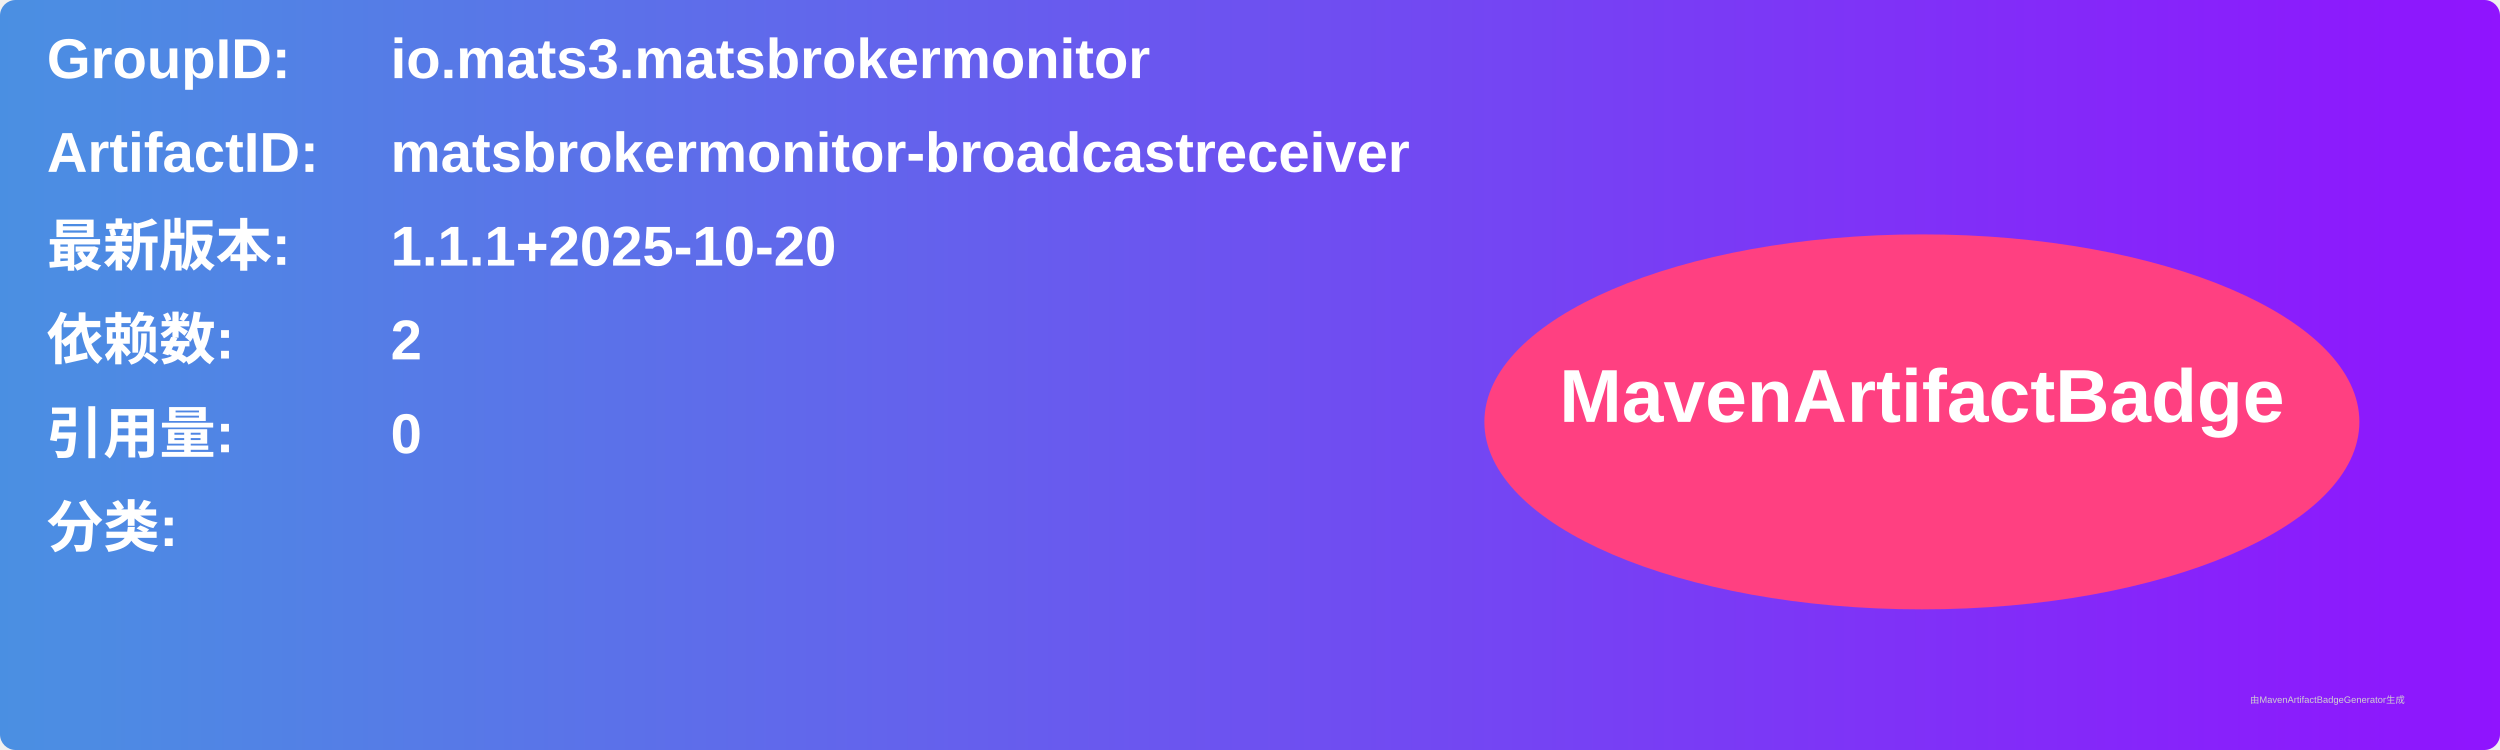
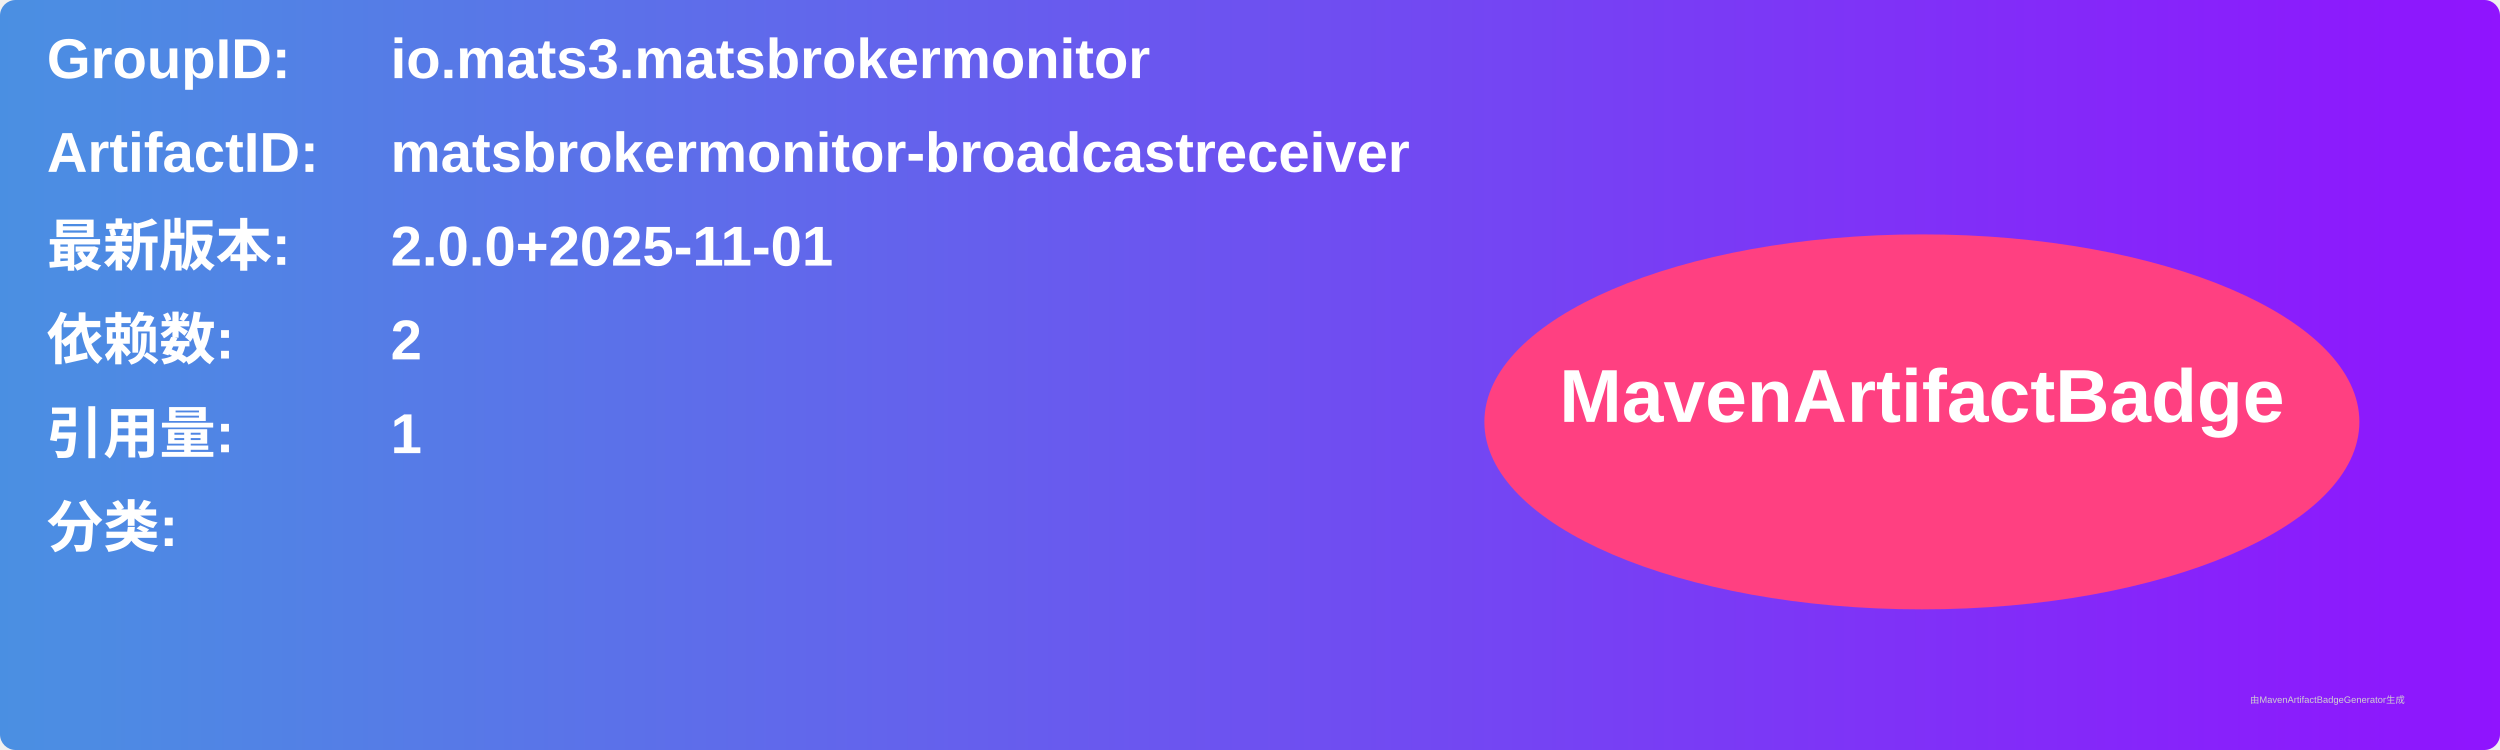
<svg xmlns="http://www.w3.org/2000/svg" width="800" height="240" viewBox="0 0 800 240">
  <linearGradient id="grad" x1="0%" y1="0%" x2="100%" y2="0%">
    <stop offset="0%" stop-color="#4a90e2" />
    <stop offset="100%" stop-color="#9013fe" />
  </linearGradient>
  <rect width="100%" height="100%" rx="5" ry="5" fill="url(#grad)" />
  <g transform="translate(15, 15)">
    <text x="0" y="10" font-family="Arial" font-size="18" fill="white" font-weight="bold" width="260">GroupID:</text>
    <text x="110" y="10" font-family="Arial" font-size="18" fill="white" font-weight="bold" width="460">io.mats3.matsbrokermonitor</text>
    <text x="0" y="40" font-family="Arial" font-size="18" fill="white" font-weight="bold" width="260">ArtifactID:</text>
    <text x="110" y="40" font-family="Arial" font-size="18" fill="white" font-weight="bold" width="460">matsbrokermonitor-broadcastreceiver</text>
    <text x="0" y="70" font-family="Arial" font-size="18" fill="white" font-weight="bold">最新版本:</text>
    <text x="110" y="70" font-family="Arial" font-size="18" fill="white" font-weight="bold">
-       <tspan font-weight="bold">1.1.1+2025-10-20</tspan>
+       <tspan font-weight="bold">2.0.0+2025-11-01</tspan>
    </text>
    <text x="0" y="100" font-family="Arial" font-size="18" fill="white" font-weight="bold">依赖数: </text>
    <text x="110" y="100" font-family="Arial" font-size="18" fill="white">
      <tspan font-weight="bold">2</tspan>
    </text>
    <text x="0" y="130" font-family="Arial" font-size="18" fill="white" font-weight="bold">引用量: </text>
    <text x="110" y="130" font-family="Arial" font-size="18" fill="white">
-       <tspan font-weight="bold">0</tspan>
+       <tspan font-weight="bold">1</tspan>
    </text>
    <text x="0" y="160" font-family="Arial" font-size="18" fill="white" font-weight="bold">分类:</text>
    <text x="10" y="190" font-family="Arial" font-size="10" fill="white">
      <tspan font-weight="bold" />
    </text>
    <ellipse cx="600" cy="120" rx="140" ry="60" fill="#ff4081" />
    <text x="600" y="120" text-anchor="middle" font-family="Arial" font-size="24" fill="white" font-weight="bold">MavenArtifactBadge</text>
  </g>
  <text x="720" y="225" font-family="Arial" font-size="3" fill="#d0d0d0">由MavenArtifactBadgeGenerator生成</text>
</svg>
